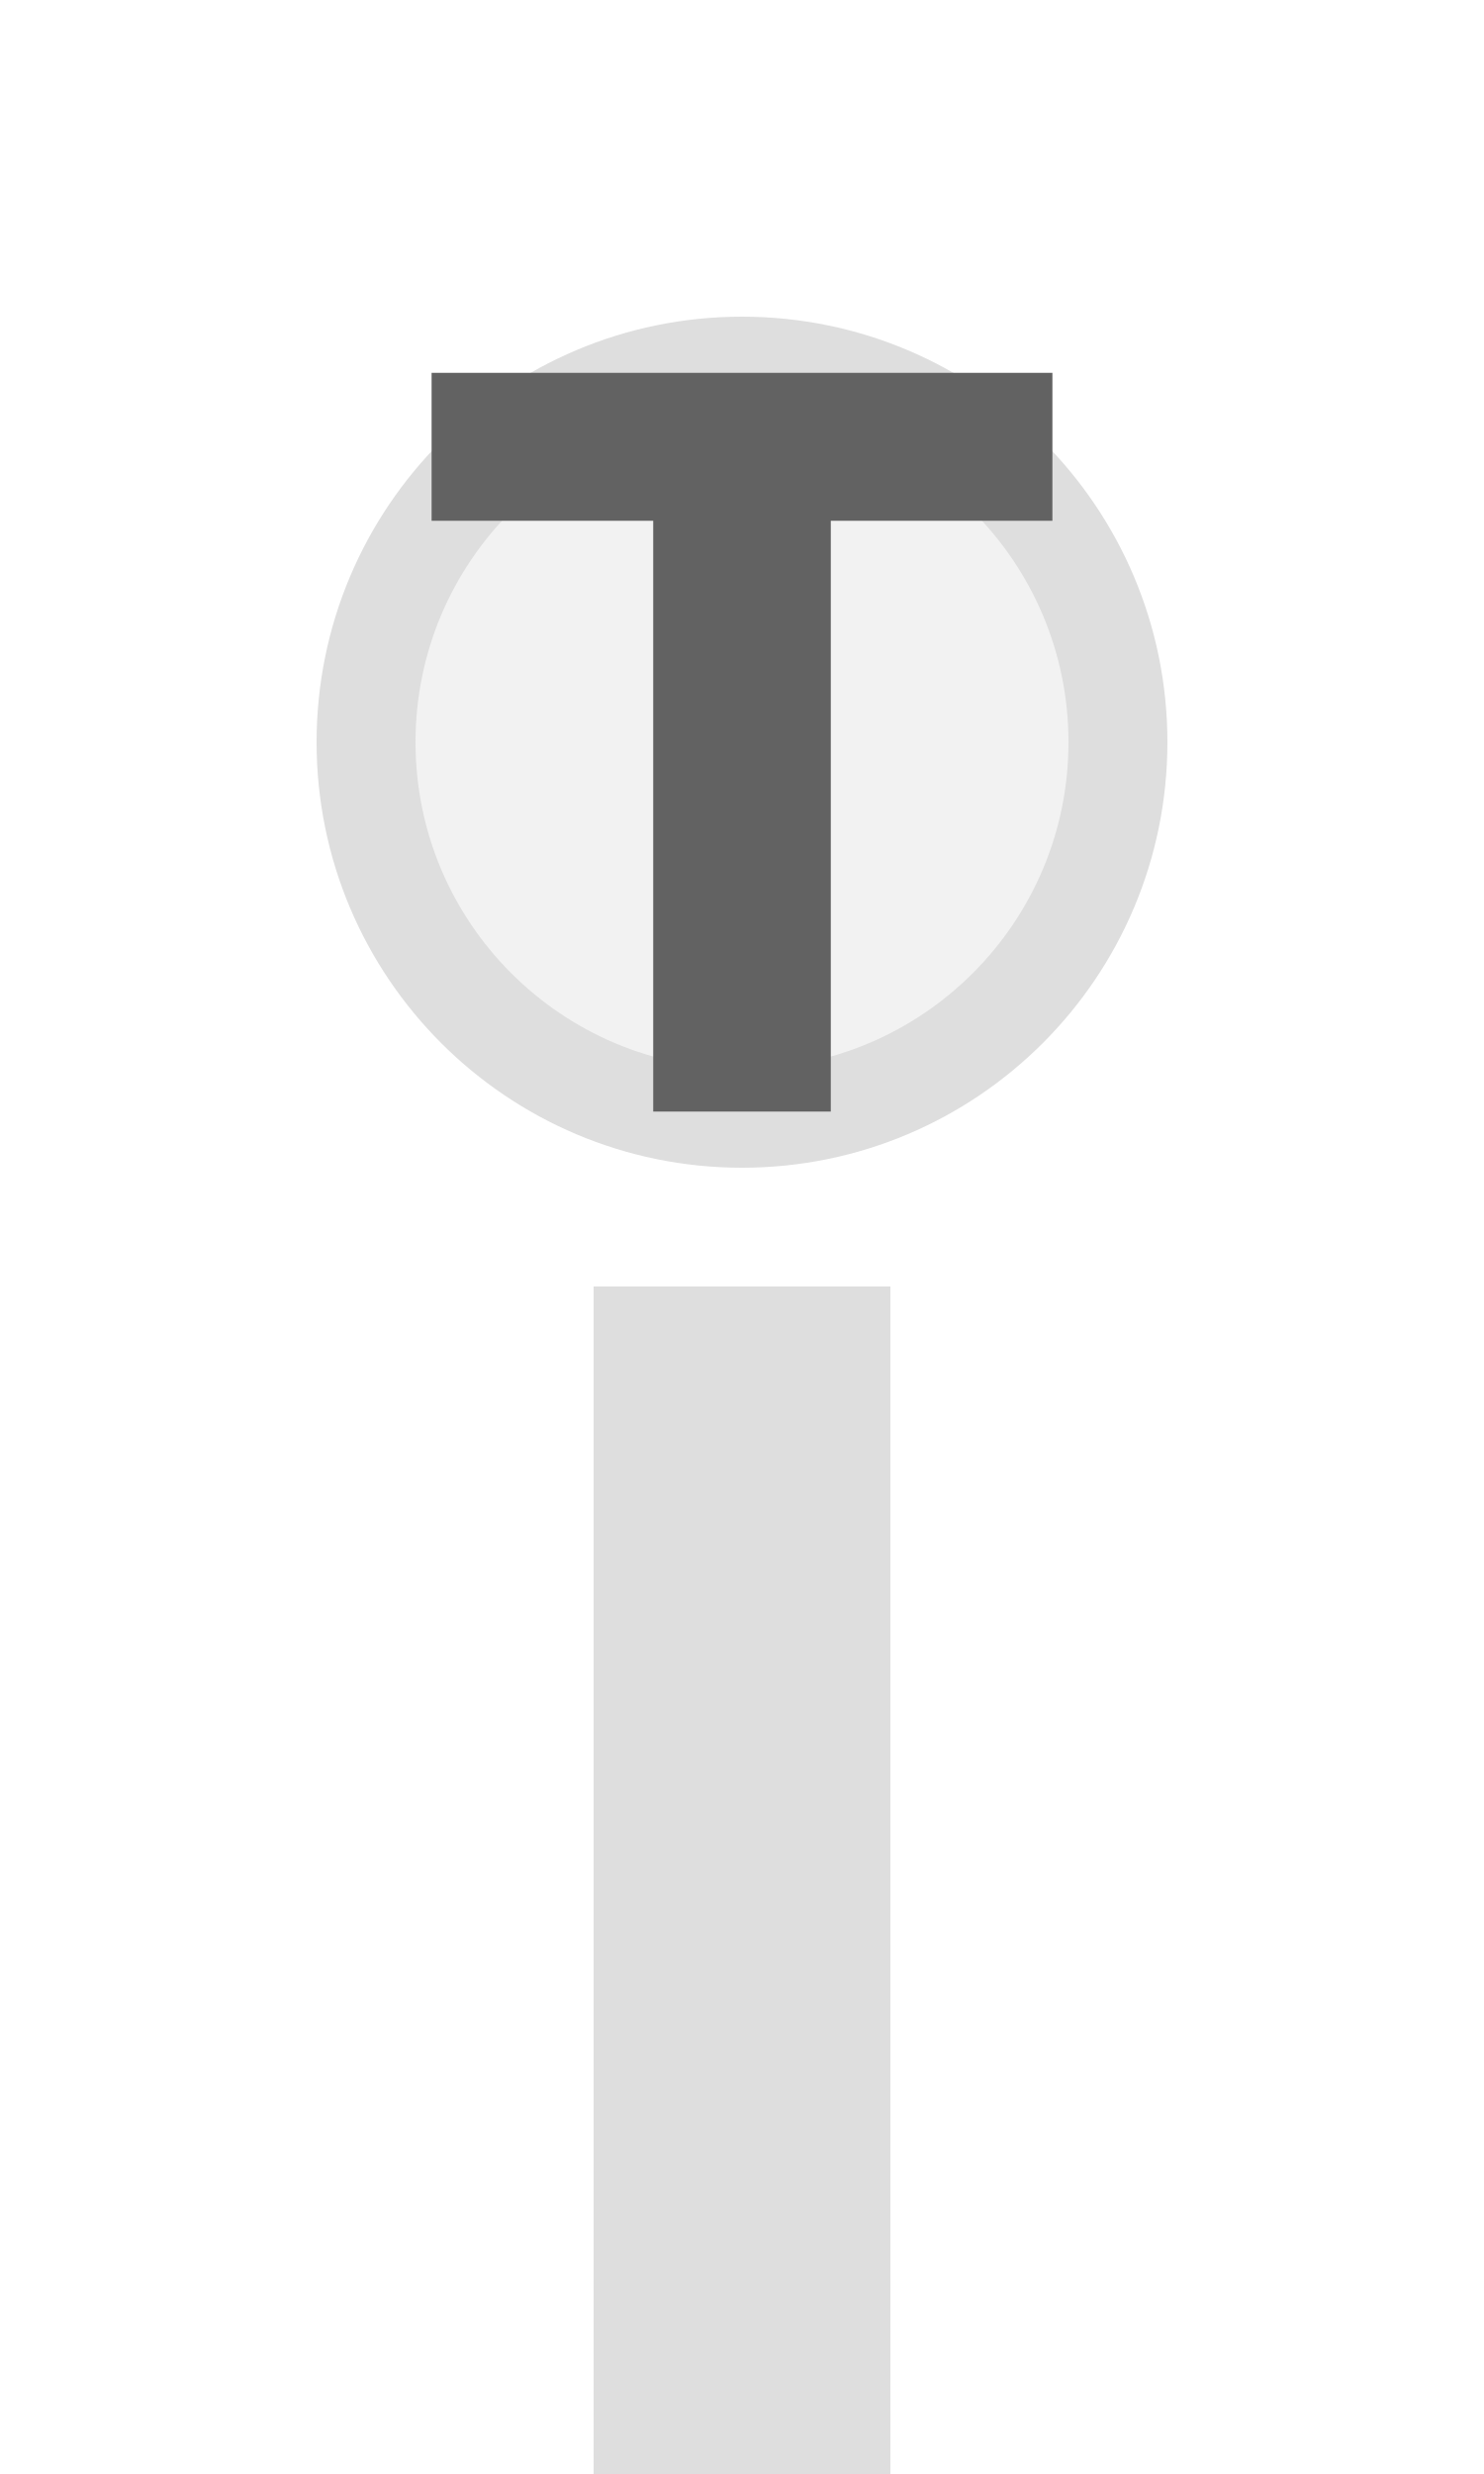
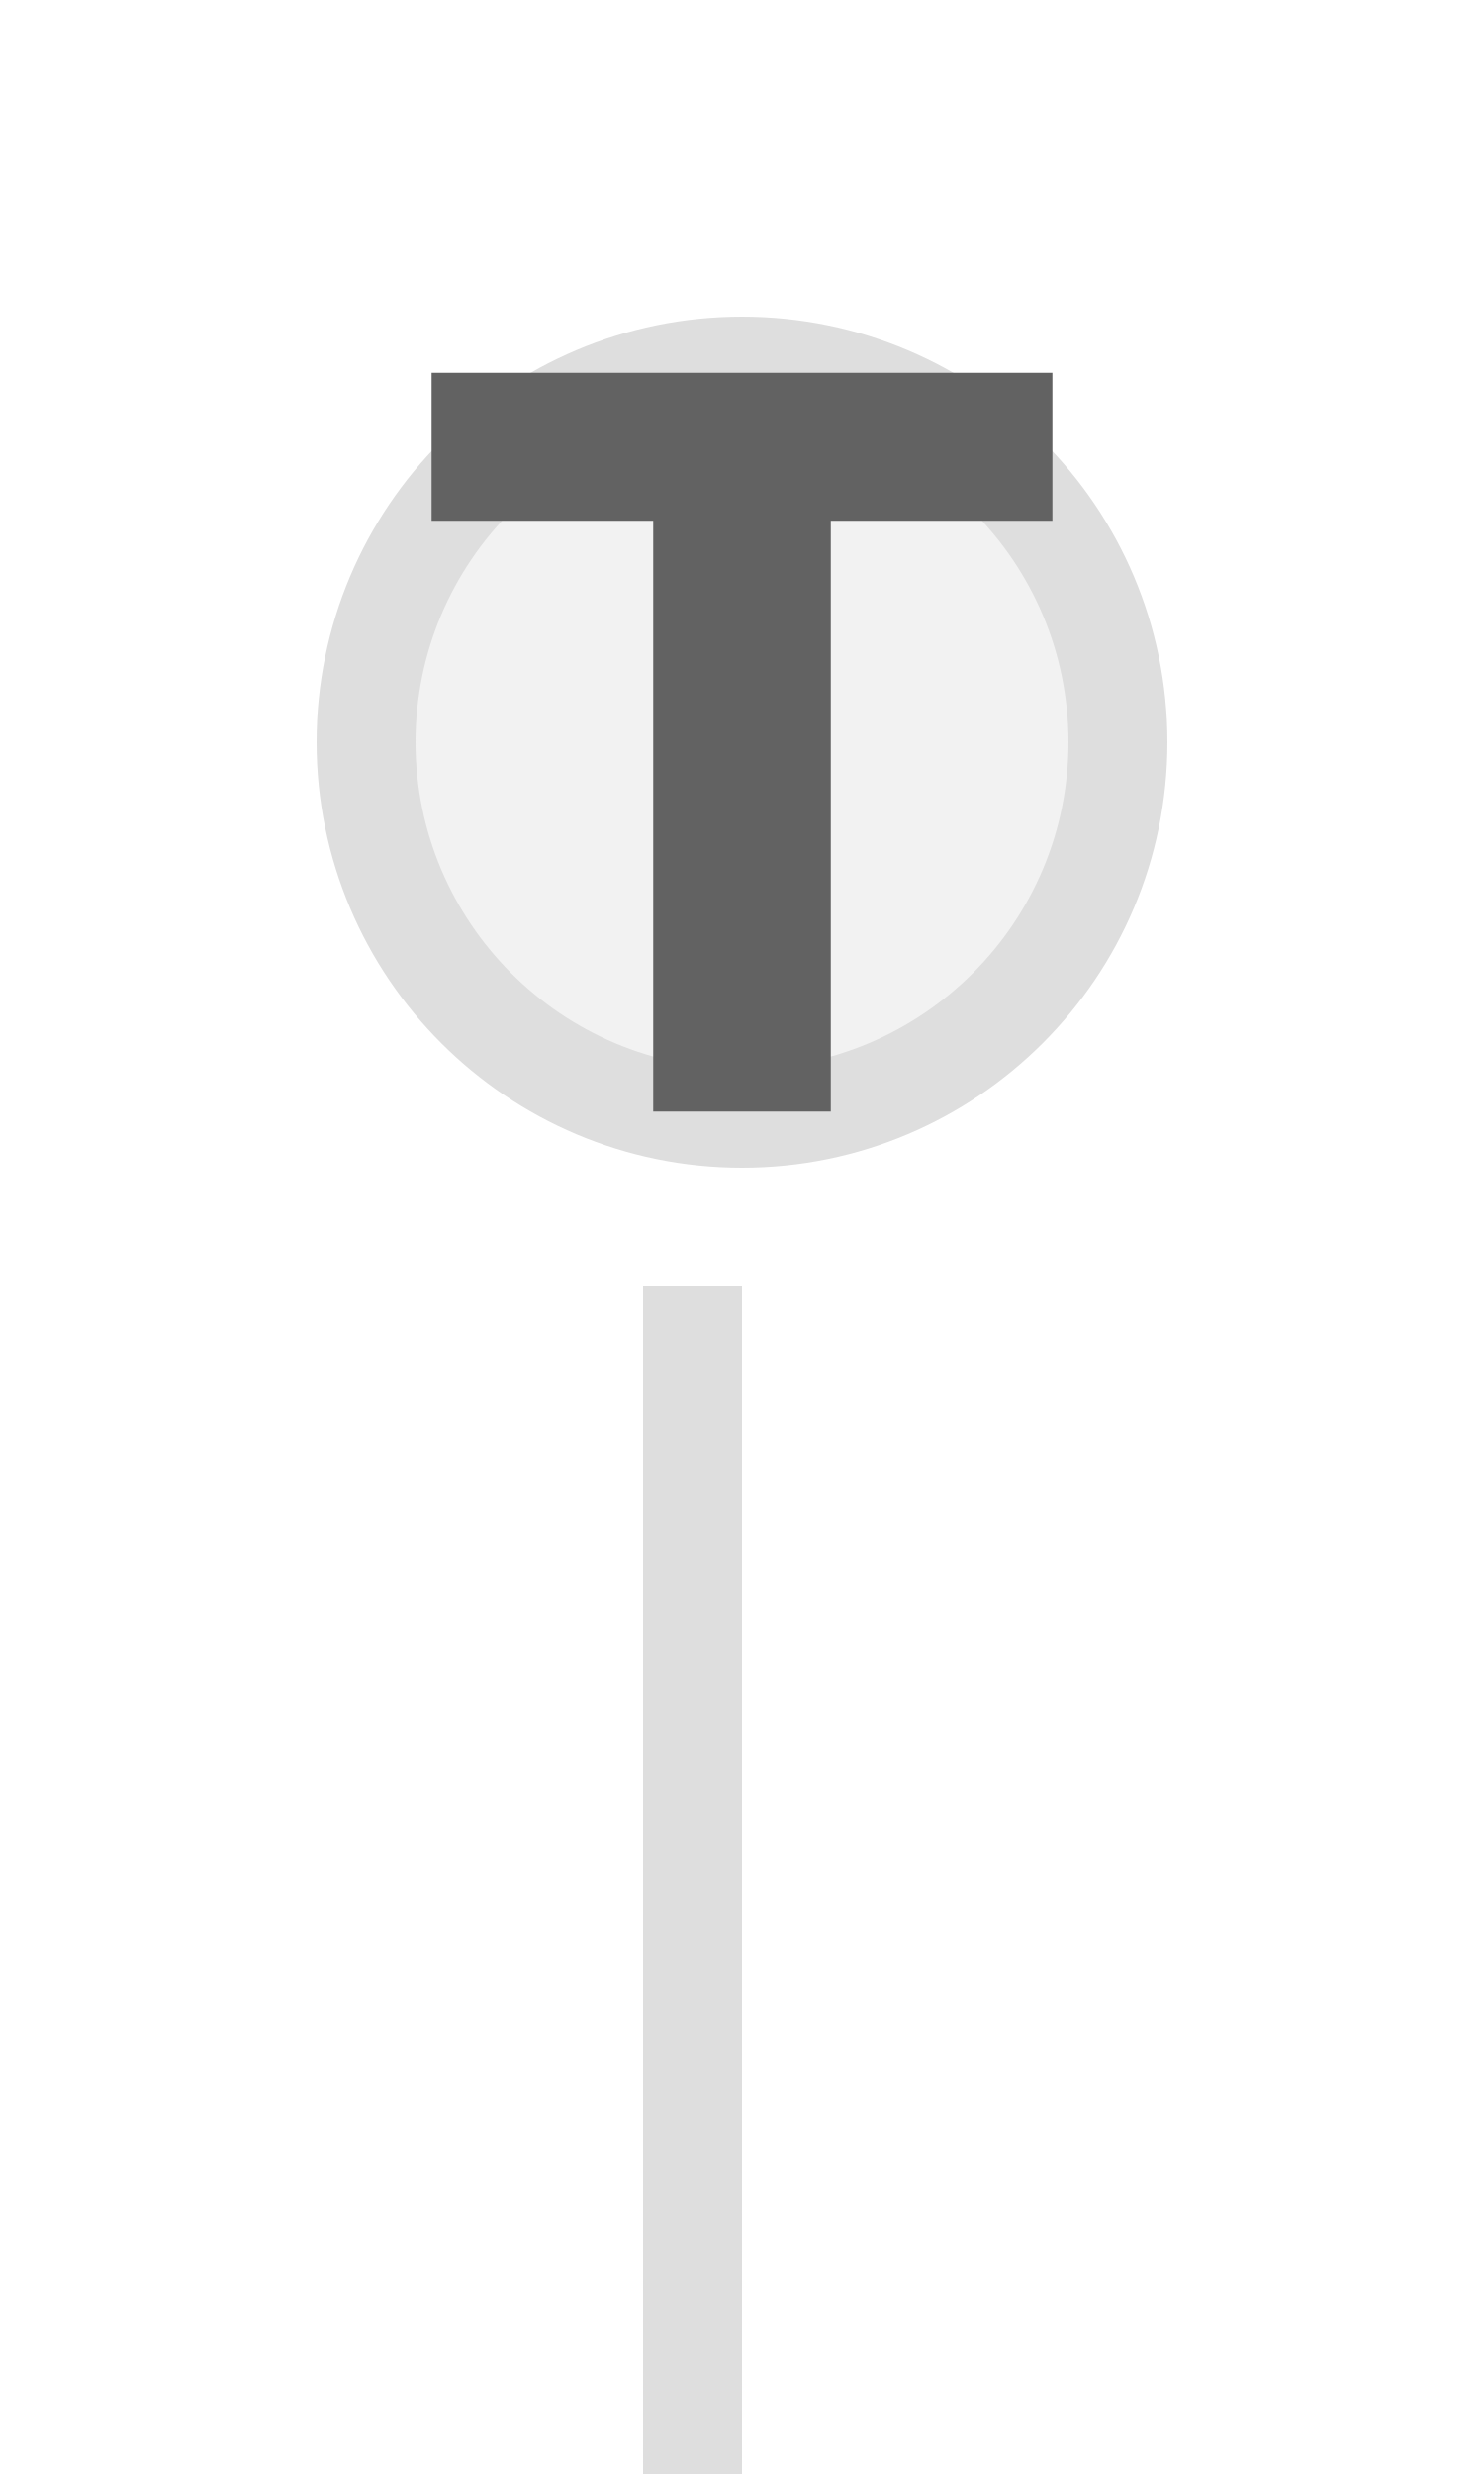
<svg xmlns="http://www.w3.org/2000/svg" width="15px" height="25px" viewBox="0 0 15 25">
-   <rect x="6" y="13" width="3" height="12" fill="#dedede" />
+   <rect x="6.5" y="13" width="1" height="12" fill="#dedede" />
  <circle cx="7.5" cy="7.5" r="3.8" fill="#f2f2f2" stroke="#dedede" stroke-width="1" />
  <path d="M829 0V1194H381V1493H1636V1194H1188V0H829Z" fill="#626262" transform="translate(4.3625,3.7675) scale(0.005,-0.005) translate(-381,-1493)" />
</svg>
